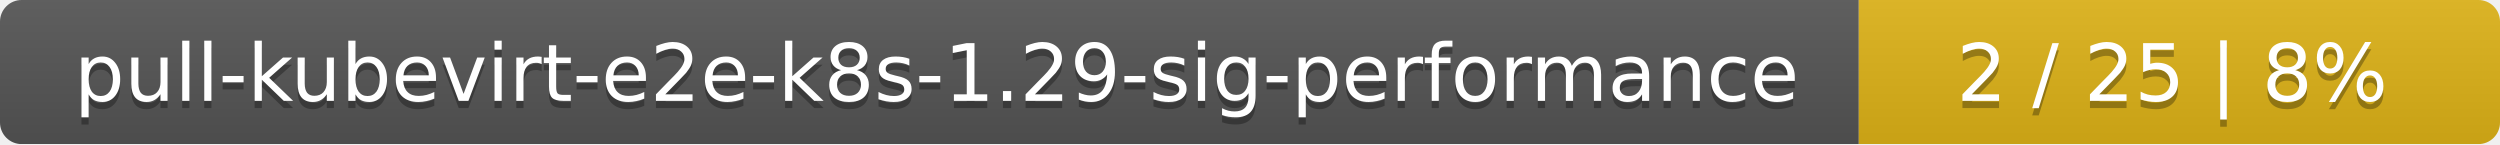
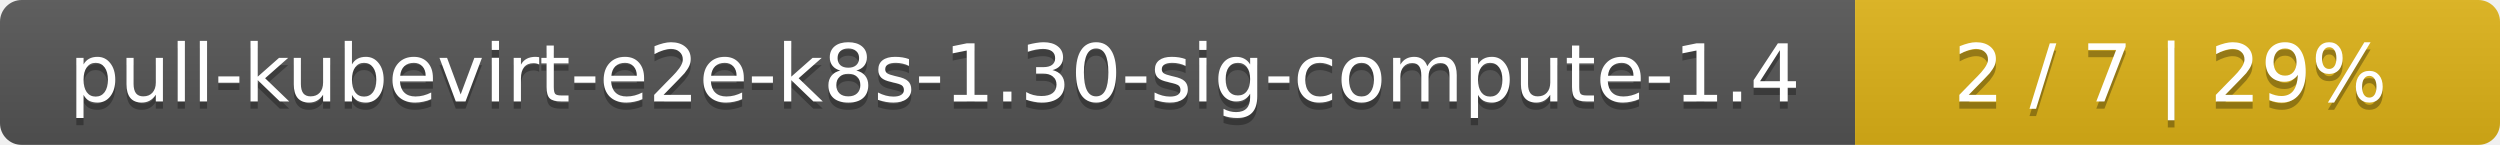
- <svg xmlns="http://www.w3.org/2000/svg" width="347" height="20">
+ <svg xmlns="http://www.w3.org/2000/svg" width="345" height="20">
  <linearGradient id="smooth" x2="0" y2="100%">
    <stop offset="0" stop-color="#bbb" stop-opacity=".1" />
    <stop offset="1" stop-opacity=".1" />
  </linearGradient>
  <mask id="round">
-     <rect width="347" height="20" rx="3" fill="#fff" />
+     <rect width="345" height="20" rx="3" fill="#fff" />
  </mask>
  <g mask="url(#round)">
-     <rect width="258" height="20" fill="#555" />
-     <rect x="258" width="89" height="20" fill="#dfb317" />
-     <rect width="347" height="20" fill="url(#smooth)" />
+     <rect width="256" height="20" fill="#555" />
+     <rect x="256" width="89" height="20" fill="#dfb317" />
+     <rect width="345" height="20" fill="url(#smooth)" />
  </g>
  <g fill="#fff" text-anchor="middle" font-family="DejaVu Sans,Verdana,Geneva,sans-serif" font-size="11">
-     <text x="130" y="15" fill="#010101" fill-opacity=".3">pull-kubevirt-e2e-k8s-1.29-sig-performance</text>
-     <text x="130" y="14">pull-kubevirt-e2e-k8s-1.29-sig-performance</text>
-     <text x="301.5" y="15" fill="#010101" fill-opacity=".3">2 / 25    |    8%</text>
-     <text x="301.5" y="14">2 / 25    |    8%</text>
+     <text x="129" y="15" fill="#010101" fill-opacity=".3">pull-kubevirt-e2e-k8s-1.30-sig-compute-1.4</text>
+     <text x="129" y="14">pull-kubevirt-e2e-k8s-1.30-sig-compute-1.4</text>
+     <text x="299.5" y="15" fill="#010101" fill-opacity=".3">2 / 7    |    29%</text>
+     <text x="299.5" y="14">2 / 7    |    29%</text>
  </g>
</svg>
